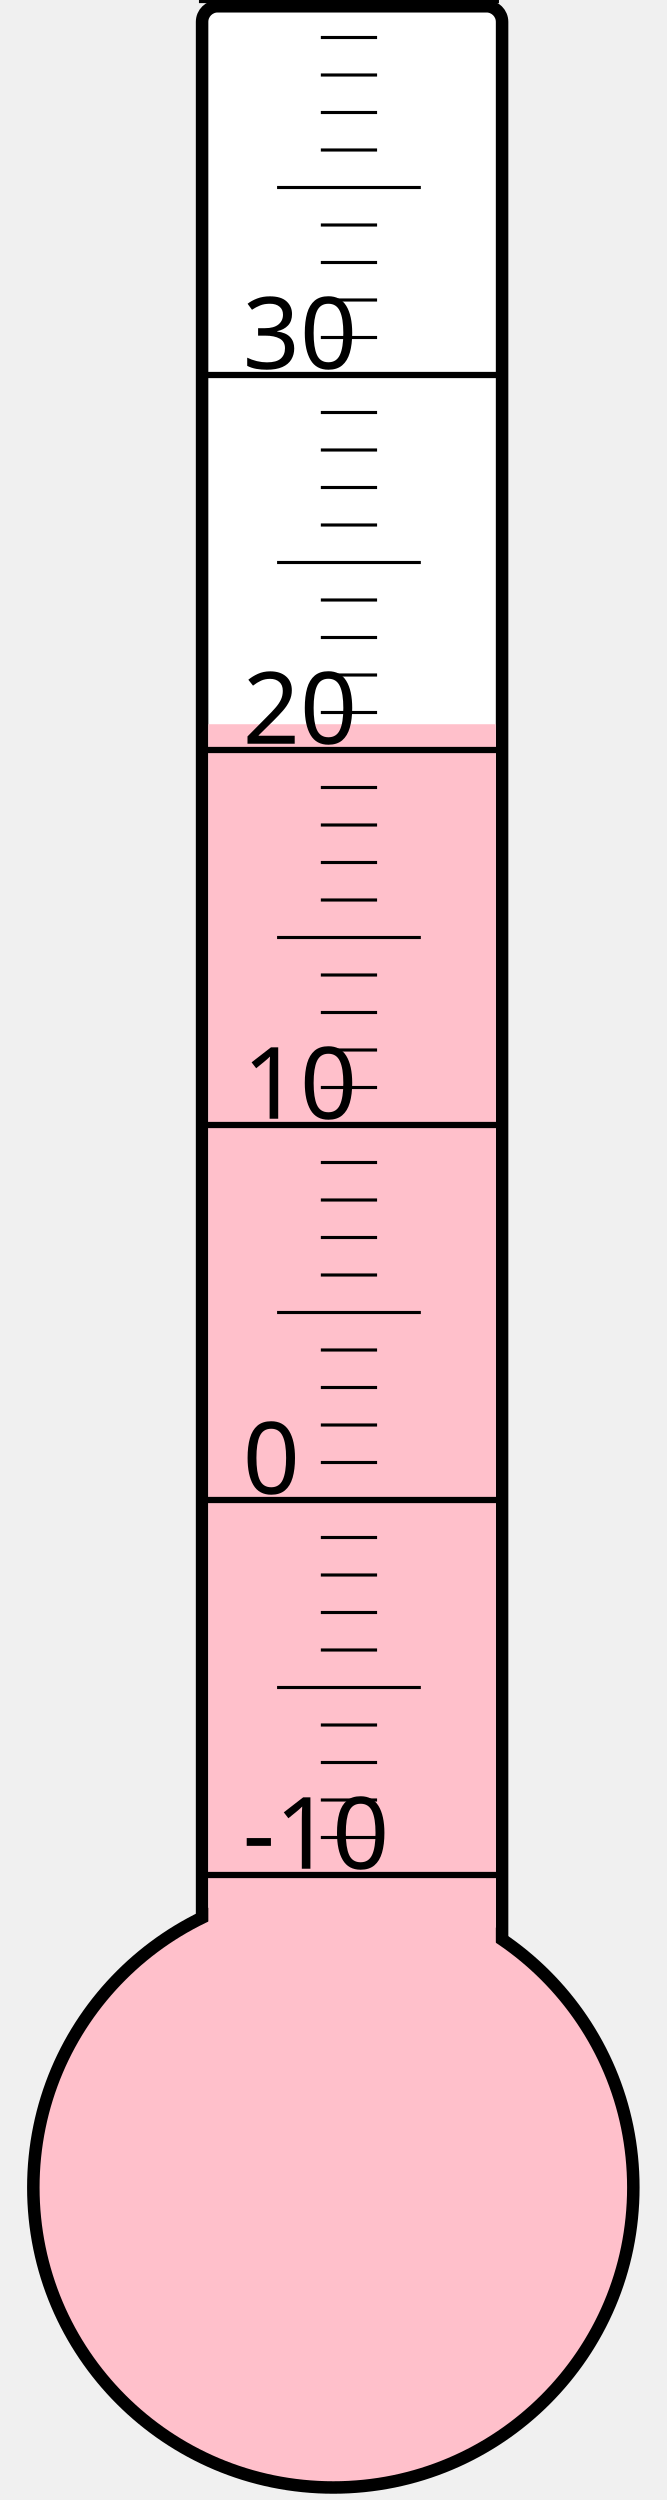
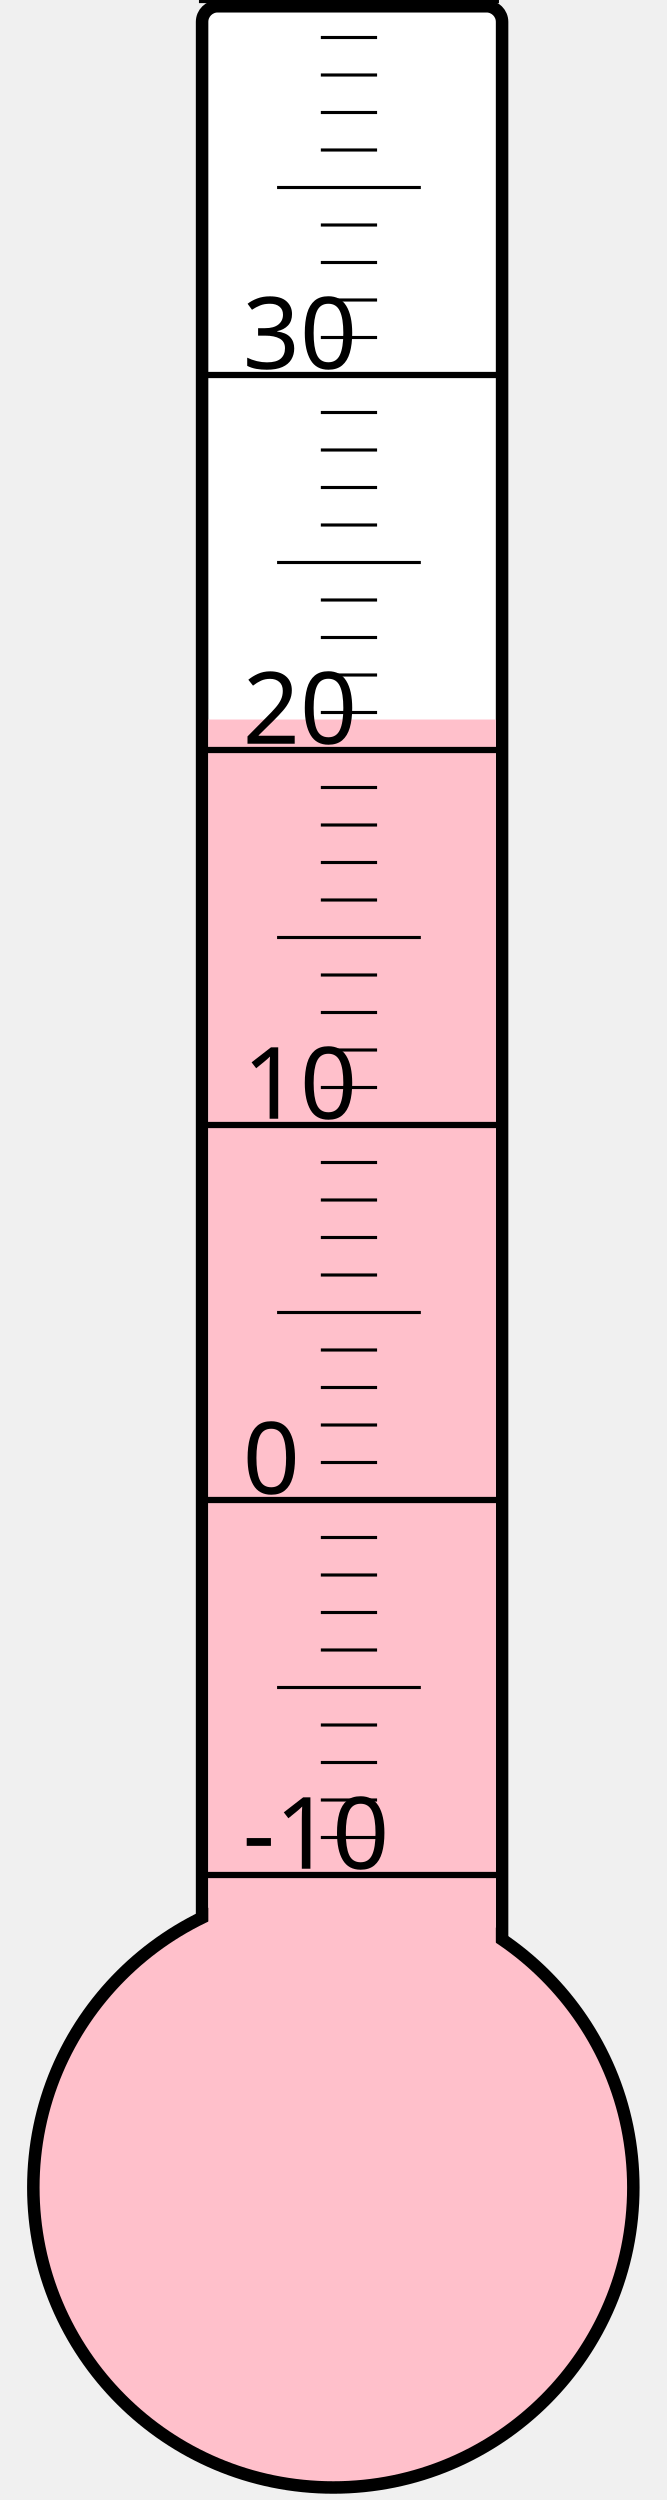
<svg xmlns="http://www.w3.org/2000/svg" width="40px" height="150px" viewBox="0 0 200 800">
  <rect width="200" height="800" x="0" y="0" style="fill: #ffffeb; fill-opacity: 0;" />
  <rect width="96" height="680" x="58" y="2" rx="5" ry="5" style="fill: white; fill-opacity: 1; stroke: black; stroke-width: 4;" />
  <circle cx="100" cy="700" r="96" style="fill: pink; stroke: black; stroke-width: 4;" />
-   <rect width="92" height="468.25" x="60" y="231.75" style="fill: pink; fill-opacity: 1; stroke-width: 0;" />
+   <rect width="92" height="469.75" x="60" y="230.25" style="fill: pink; fill-opacity: 1; stroke-width: 0;" />
  <text x="71" y="598" style="font-family: sans-serif; font-size: 24pt;">-10</text>
  <text x="71" y="478" style="font-family: sans-serif; font-size: 24pt;">0</text>
  <text x="71" y="358" style="font-family: sans-serif; font-size: 24pt;">10</text>
  <text x="71" y="238" style="font-family: sans-serif; font-size: 24pt;">20</text>
  <text x="71" y="118" style="font-family: sans-serif; font-size: 24pt;">30</text>
  <g style="stroke: black;">
    <line x1="57" y1="600" x2="153" y2="600" style="stroke-width: 2;" />
    <line x1="96" y1="588" x2="114" y2="588" style="stroke-width: 1;" />
    <line x1="96" y1="576" x2="114" y2="576" style="stroke-width: 1;" />
    <line x1="96" y1="564" x2="114" y2="564" style="stroke-width: 1;" />
    <line x1="96" y1="552" x2="114" y2="552" style="stroke-width: 1;" />
    <line x1="82" y1="540" x2="128" y2="540" style="stroke-width: 1;" />
    <line x1="96" y1="528" x2="114" y2="528" style="stroke-width: 1;" />
    <line x1="96" y1="516" x2="114" y2="516" style="stroke-width: 1;" />
    <line x1="96" y1="504" x2="114" y2="504" style="stroke-width: 1;" />
    <line x1="96" y1="492" x2="114" y2="492" style="stroke-width: 1;" />
    <line x1="57" y1="480" x2="153" y2="480" style="stroke-width: 2;" />
    <line x1="96" y1="468" x2="114" y2="468" style="stroke-width: 1;" />
    <line x1="96" y1="456" x2="114" y2="456" style="stroke-width: 1;" />
    <line x1="96" y1="444" x2="114" y2="444" style="stroke-width: 1;" />
    <line x1="96" y1="432" x2="114" y2="432" style="stroke-width: 1;" />
    <line x1="82" y1="420" x2="128" y2="420" style="stroke-width: 1;" />
    <line x1="96" y1="408" x2="114" y2="408" style="stroke-width: 1;" />
    <line x1="96" y1="396" x2="114" y2="396" style="stroke-width: 1;" />
    <line x1="96" y1="384" x2="114" y2="384" style="stroke-width: 1;" />
    <line x1="96" y1="372" x2="114" y2="372" style="stroke-width: 1;" />
    <line x1="57" y1="360" x2="153" y2="360" style="stroke-width: 2;" />
    <line x1="96" y1="348" x2="114" y2="348" style="stroke-width: 1;" />
    <line x1="96" y1="336" x2="114" y2="336" style="stroke-width: 1;" />
    <line x1="96" y1="324" x2="114" y2="324" style="stroke-width: 1;" />
    <line x1="96" y1="312" x2="114" y2="312" style="stroke-width: 1;" />
    <line x1="82" y1="300" x2="128" y2="300" style="stroke-width: 1;" />
    <line x1="96" y1="288" x2="114" y2="288" style="stroke-width: 1;" />
    <line x1="96" y1="276" x2="114" y2="276" style="stroke-width: 1;" />
    <line x1="96" y1="264" x2="114" y2="264" style="stroke-width: 1;" />
    <line x1="96" y1="252" x2="114" y2="252" style="stroke-width: 1;" />
    <line x1="57" y1="240" x2="153" y2="240" style="stroke-width: 2;" />
    <line x1="96" y1="228" x2="114" y2="228" style="stroke-width: 1;" />
    <line x1="96" y1="216" x2="114" y2="216" style="stroke-width: 1;" />
    <line x1="96" y1="204" x2="114" y2="204" style="stroke-width: 1;" />
    <line x1="96" y1="192" x2="114" y2="192" style="stroke-width: 1;" />
    <line x1="82" y1="180" x2="128" y2="180" style="stroke-width: 1;" />
    <line x1="96" y1="168" x2="114" y2="168" style="stroke-width: 1;" />
    <line x1="96" y1="156" x2="114" y2="156" style="stroke-width: 1;" />
    <line x1="96" y1="144" x2="114" y2="144" style="stroke-width: 1;" />
    <line x1="96" y1="132" x2="114" y2="132" style="stroke-width: 1;" />
    <line x1="57" y1="120" x2="153" y2="120" style="stroke-width: 2;" />
    <line x1="96" y1="108" x2="114" y2="108" style="stroke-width: 1;" />
    <line x1="96" y1="96" x2="114" y2="96" style="stroke-width: 1;" />
    <line x1="96" y1="84" x2="114" y2="84" style="stroke-width: 1;" />
    <line x1="96" y1="72" x2="114" y2="72" style="stroke-width: 1;" />
    <line x1="82" y1="60" x2="128" y2="60" style="stroke-width: 1;" />
    <line x1="96" y1="48" x2="114" y2="48" style="stroke-width: 1;" />
    <line x1="96" y1="36" x2="114" y2="36" style="stroke-width: 1;" />
    <line x1="96" y1="24" x2="114" y2="24" style="stroke-width: 1;" />
    <line x1="96" y1="12" x2="114" y2="12" style="stroke-width: 1;" />
    <line x1="57" y1="0" x2="153" y2="0" style="stroke-width: 2;" />
  </g>
</svg>
